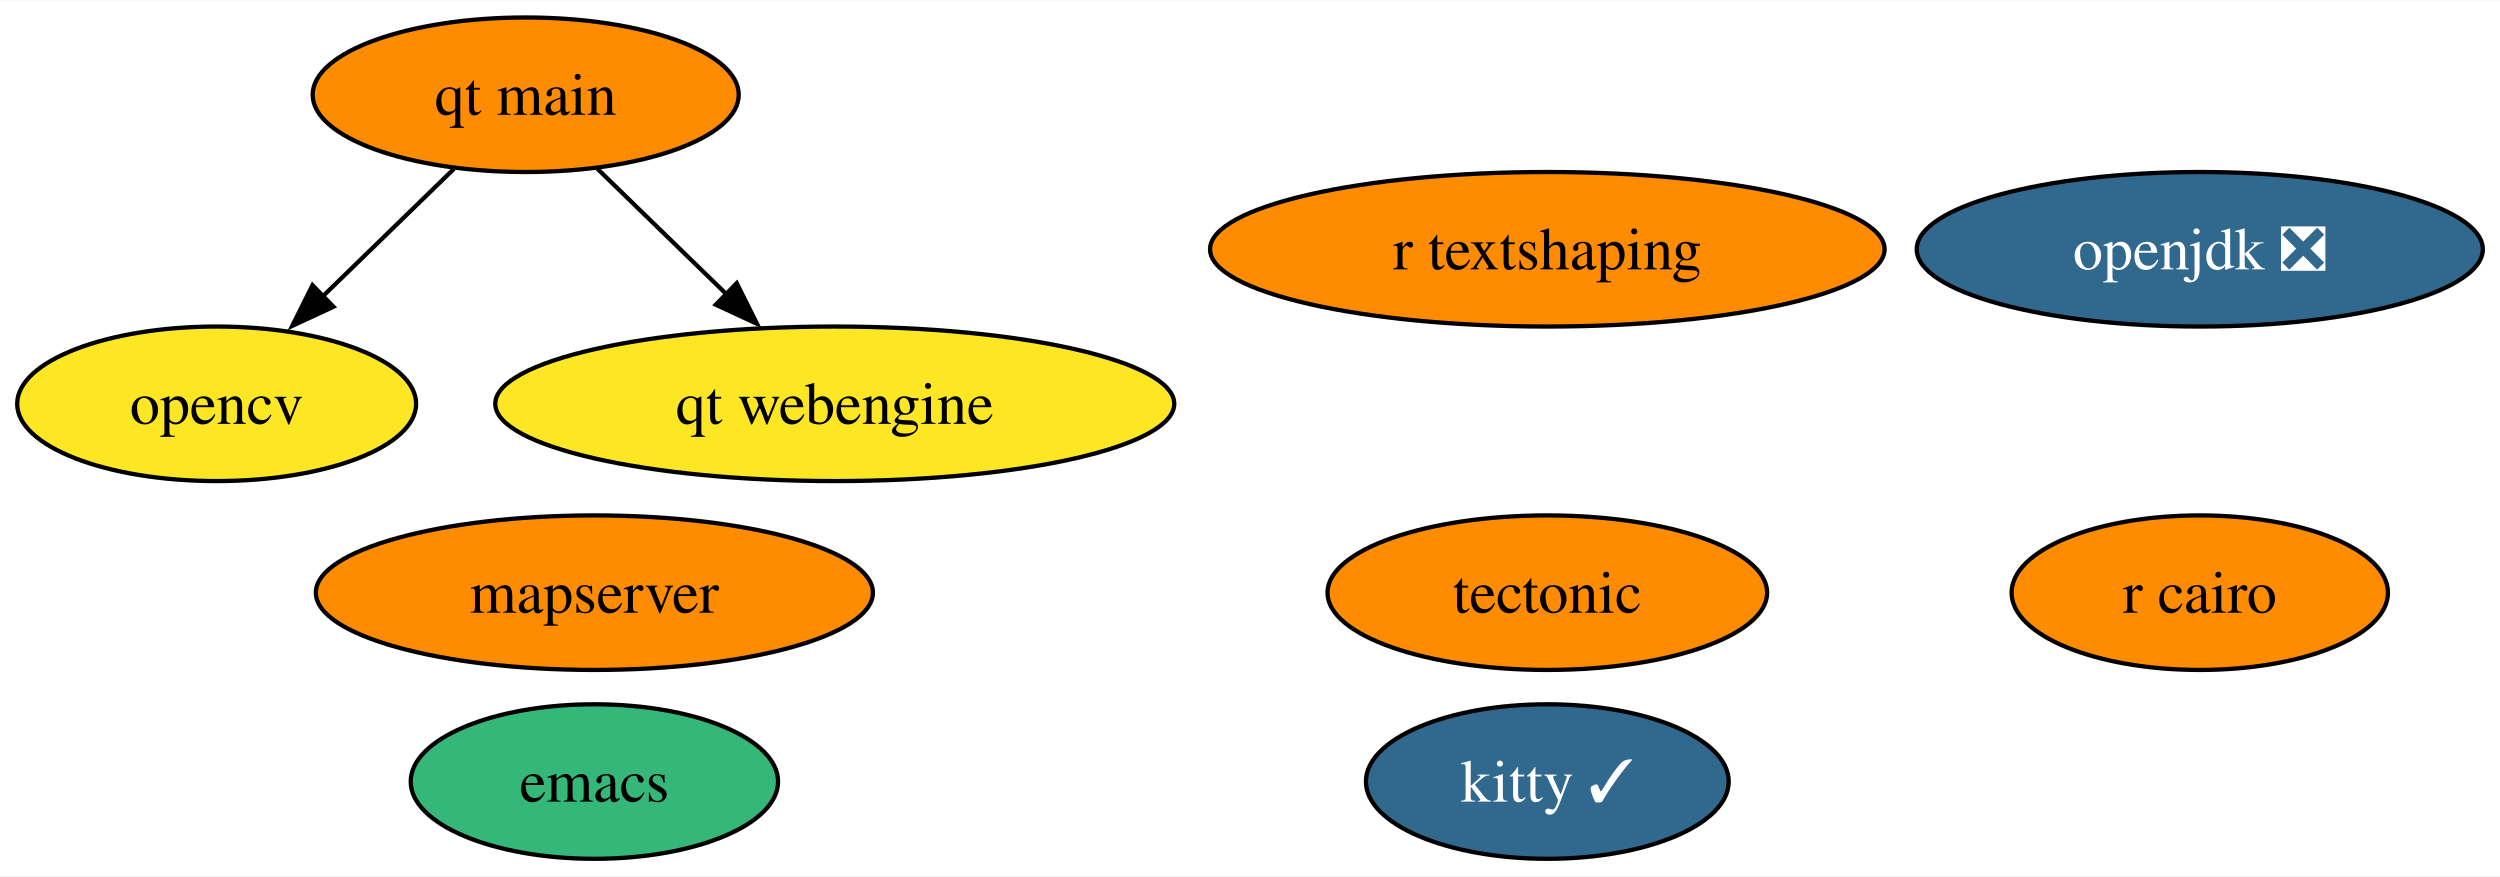
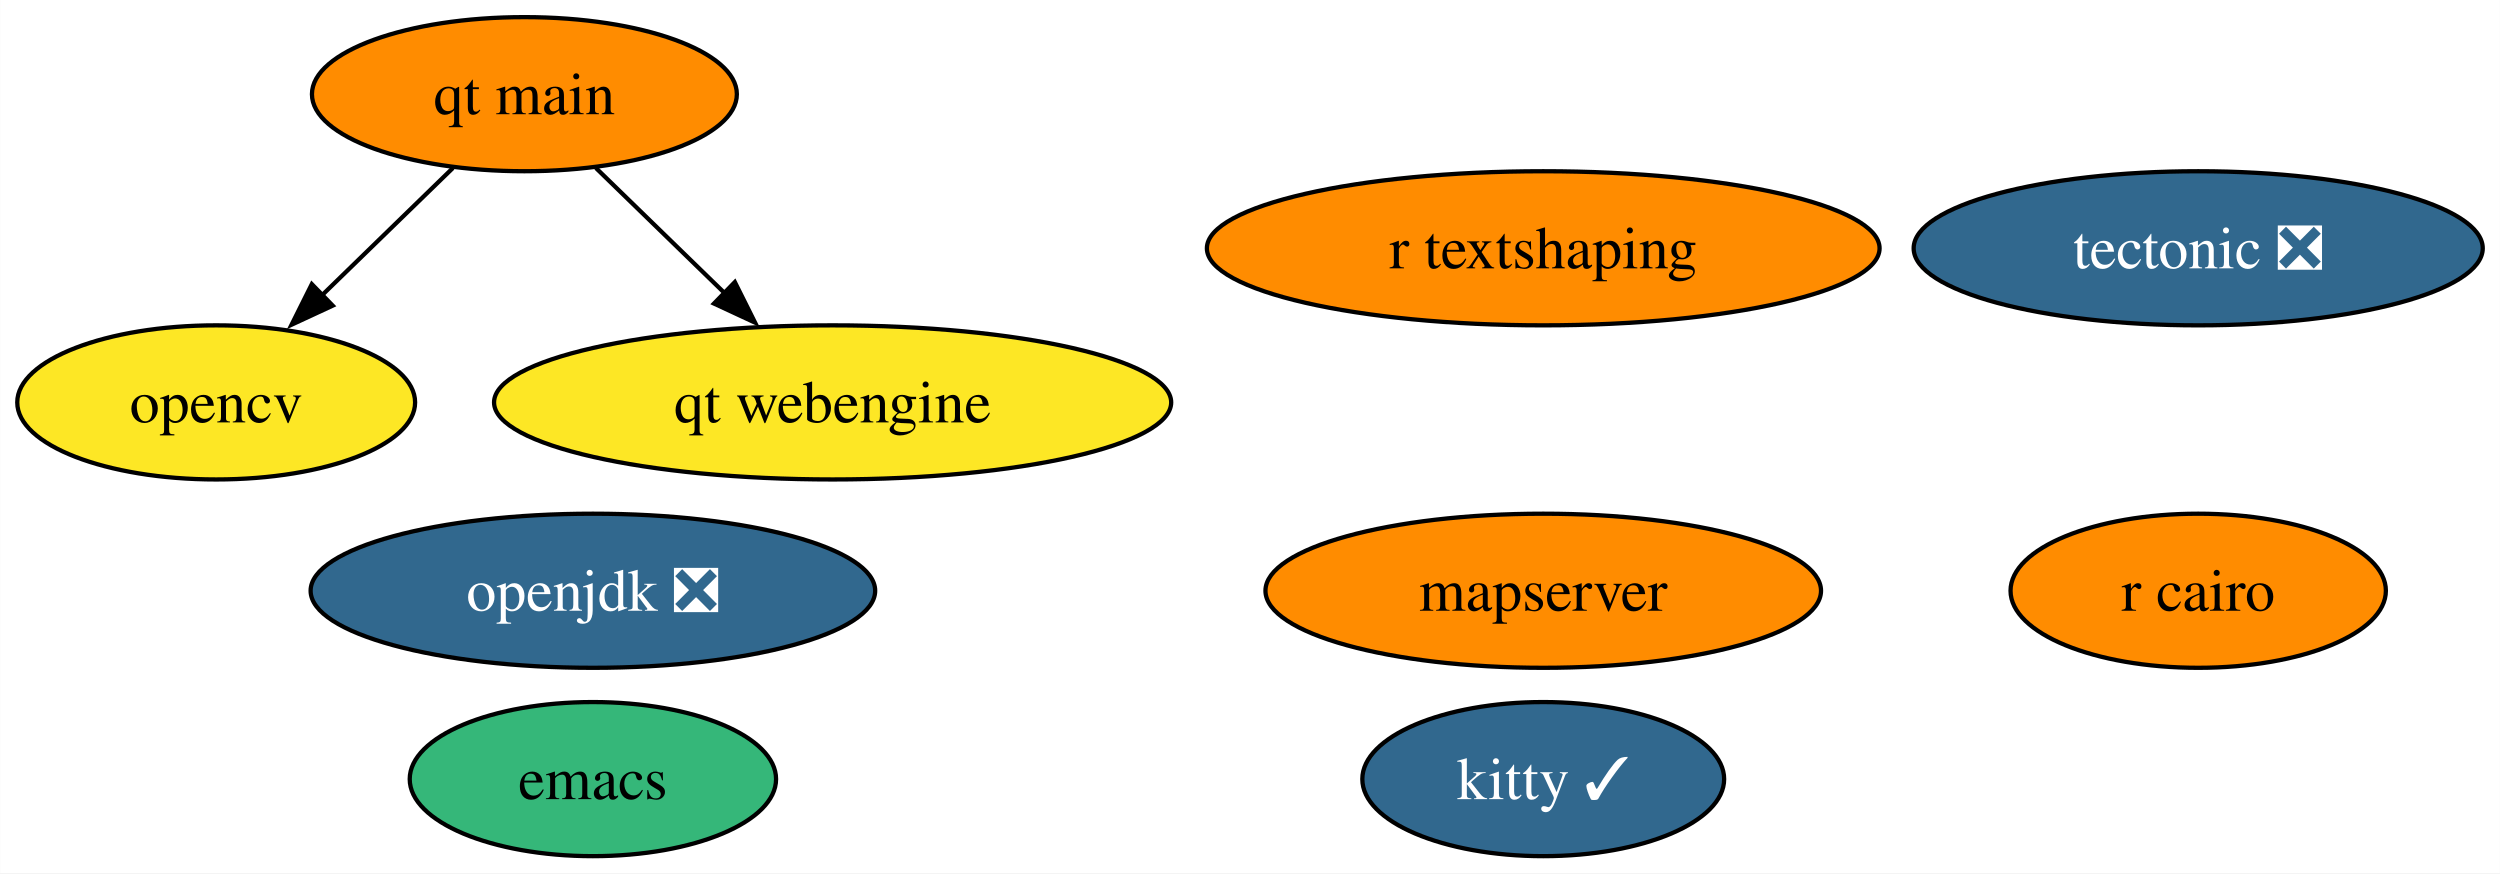
- <svg xmlns="http://www.w3.org/2000/svg" xmlns:xlink="http://www.w3.org/1999/xlink" width="582pt" height="204pt" viewBox="0.00 0.00 582.41 204.00">
+ <svg xmlns="http://www.w3.org/2000/svg" xmlns:xlink="http://www.w3.org/1999/xlink" width="584pt" height="204pt" viewBox="0.00 0.00 583.94 204.00">
  <g id="graph0" class="graph" transform="scale(1 1) rotate(0) translate(4 200)">
-     <polygon fill="white" stroke="none" points="-4,4 -4,-200 578.41,-200 578.41,4 -4,4" />
+     <polygon fill="white" stroke="none" points="-4,4 -4,-200 579.94,-200 579.94,4 -4,4" />
    <g id="node1" class="node">
      <g id="a_node1">
        <a xlink:href="https://github.com/conda-forge/emacs-feedstock" xlink:title="emacs">
          <ellipse fill="#35b779" stroke="black" cx="134.47" cy="-18" rx="42.79" ry="18" />
          <text text-anchor="middle" x="134.47" y="-13.32" font-family="Times,serif" font-size="14.00">emacs</text>
        </a>
      </g>
    </g>
    <g id="node2" class="node">
      <g id="a_node2">
        <a xlink:href="https://github.com/conda-forge/opencv-feedstock" xlink:title="opencv">
          <ellipse fill="#fde725" stroke="black" cx="46.47" cy="-106" rx="46.47" ry="18" />
          <text text-anchor="middle" x="46.47" y="-101.33" font-family="Times,serif" font-size="14.00">opencv</text>
        </a>
      </g>
    </g>
    <g id="node3" class="node">
      <g id="a_node3">
        <a xlink:href="https://github.com/conda-forge/openjdk-feedstock/pull/122" xlink:title="openjdk ❎">
-           <ellipse fill="#31688e" stroke="black" cx="508.47" cy="-142" rx="65.94" ry="18" />
-           <text text-anchor="middle" x="508.47" y="-137.32" font-family="Times,serif" font-size="14.00" fill="white">openjdk ❎</text>
+           <ellipse fill="#31688e" stroke="black" cx="134.47" cy="-62" rx="65.94" ry="18" />
+           <text text-anchor="middle" x="134.47" y="-57.33" font-family="Times,serif" font-size="14.00" fill="white">openjdk ❎</text>
        </a>
      </g>
    </g>
    <g id="node4" class="node">
      <g id="a_node4">
        <a xlink:href="https://github.com/conda-forge/r-cairo-feedstock" xlink:title="r cairo">
-           <ellipse fill="#ff8c00" stroke="black" cx="508.47" cy="-62" rx="43.84" ry="18" />
-           <text text-anchor="middle" x="508.47" y="-57.33" font-family="Times,serif" font-size="14.00">r cairo</text>
+           <ellipse fill="#ff8c00" stroke="black" cx="509.47" cy="-62" rx="43.84" ry="18" />
+           <text text-anchor="middle" x="509.47" y="-57.33" font-family="Times,serif" font-size="14.00">r cairo</text>
        </a>
      </g>
    </g>
    <g id="node5" class="node">
      <g id="a_node5">
-         <a xlink:href="https://github.com/conda-forge/tectonic-feedstock" xlink:title="tectonic">
-           <ellipse fill="#ff8c00" stroke="black" cx="356.47" cy="-62" rx="51.21" ry="18" />
-           <text text-anchor="middle" x="356.47" y="-57.33" font-family="Times,serif" font-size="14.00">tectonic</text>
+         <a xlink:href="https://github.com/conda-forge/tectonic-feedstock/pull/69" xlink:title="tectonic ❎">
+           <ellipse fill="#31688e" stroke="black" cx="509.47" cy="-142" rx="66.47" ry="18" />
+           <text text-anchor="middle" x="509.47" y="-137.32" font-family="Times,serif" font-size="14.00" fill="white">tectonic ❎</text>
        </a>
      </g>
    </g>
    <g id="node6" class="node">
      <g id="a_node6">
        <a xlink:href="https://github.com/conda-forge/kitty-feedstock/pull/68" xlink:title="kitty ✓">
          <ellipse fill="#31688e" stroke="black" cx="356.47" cy="-18" rx="42.26" ry="18" />
          <text text-anchor="middle" x="356.47" y="-13.32" font-family="Times,serif" font-size="14.00" fill="white">kitty ✓</text>
        </a>
      </g>
    </g>
    <g id="node7" class="node">
      <g id="a_node7">
        <a xlink:href="https://github.com/conda-forge/r-textshaping-feedstock" xlink:title="r textshaping">
          <ellipse fill="#ff8c00" stroke="black" cx="356.47" cy="-142" rx="78.57" ry="18" />
          <text text-anchor="middle" x="356.47" y="-137.32" font-family="Times,serif" font-size="14.00">r textshaping</text>
        </a>
      </g>
    </g>
    <g id="node8" class="node">
      <g id="a_node8">
        <a xlink:href="https://github.com/conda-forge/qt-main-feedstock" xlink:title="qt main">
          <ellipse fill="#ff8c00" stroke="black" cx="118.47" cy="-178" rx="49.63" ry="18" />
          <text text-anchor="middle" x="118.47" y="-173.32" font-family="Times,serif" font-size="14.00">qt main</text>
        </a>
      </g>
    </g>
    <g id="edge1" class="edge">
      <path fill="none" stroke="black" d="M101.77,-160.76C92.6,-151.84 81.04,-140.61 70.87,-130.72" />
      <polygon fill="black" stroke="black" points="73.69,-128.61 64.08,-124.15 68.81,-133.63 73.69,-128.61" />
    </g>
    <g id="node10" class="node">
      <g id="a_node10">
        <a xlink:href="https://github.com/conda-forge/qt-webengine-feedstock" xlink:title="qt webengine">
          <ellipse fill="#fde725" stroke="black" cx="190.47" cy="-106" rx="79.09" ry="18" />
          <text text-anchor="middle" x="190.47" y="-101.33" font-family="Times,serif" font-size="14.00">qt webengine</text>
        </a>
      </g>
    </g>
    <g id="edge2" class="edge">
      <path fill="none" stroke="black" d="M135.17,-160.76C144.22,-151.97 155.58,-140.93 165.64,-131.14" />
      <polygon fill="black" stroke="black" points="167.63,-134.11 172.36,-124.63 162.75,-129.09 167.63,-134.11" />
    </g>
    <g id="node9" class="node">
      <g id="a_node9">
        <a xlink:href="https://github.com/conda-forge/mapserver-feedstock" xlink:title="mapserver">
-           <ellipse fill="#ff8c00" stroke="black" cx="134.47" cy="-62" rx="64.89" ry="18" />
-           <text text-anchor="middle" x="134.47" y="-57.33" font-family="Times,serif" font-size="14.00">mapserver</text>
+           <ellipse fill="#ff8c00" stroke="black" cx="356.47" cy="-62" rx="64.89" ry="18" />
+           <text text-anchor="middle" x="356.47" y="-57.33" font-family="Times,serif" font-size="14.00">mapserver</text>
        </a>
      </g>
    </g>
  </g>
</svg>
